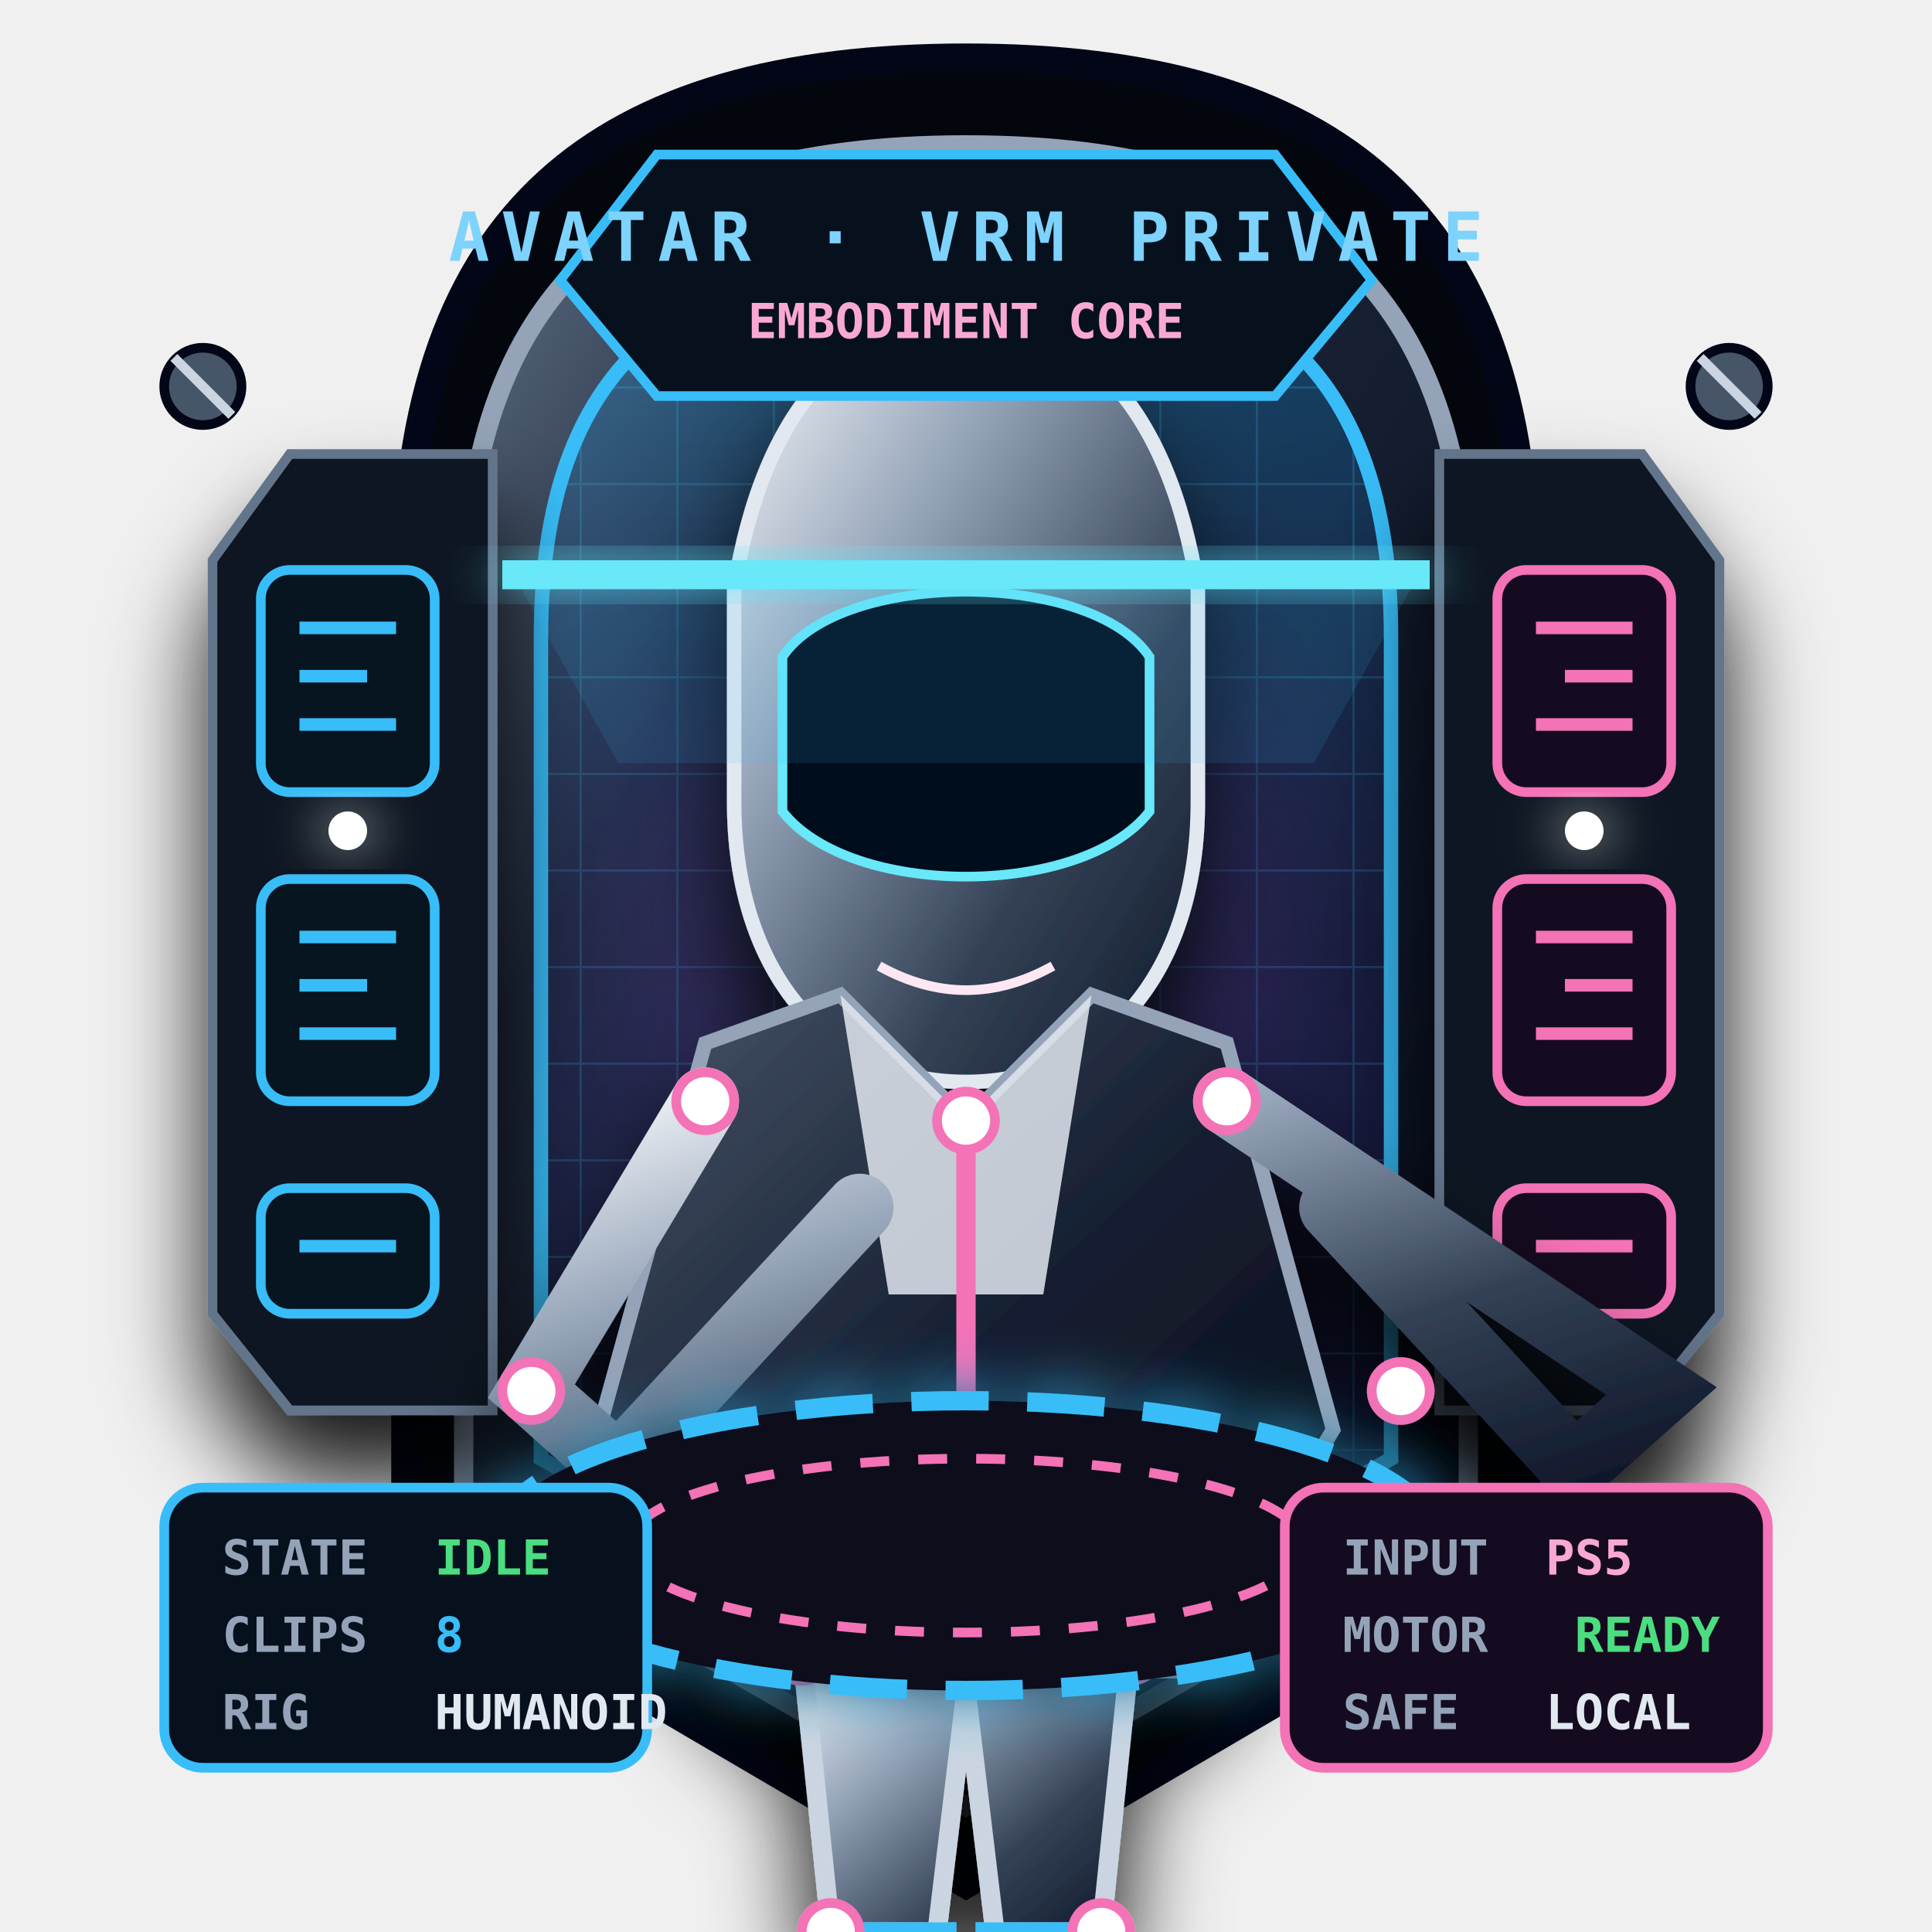
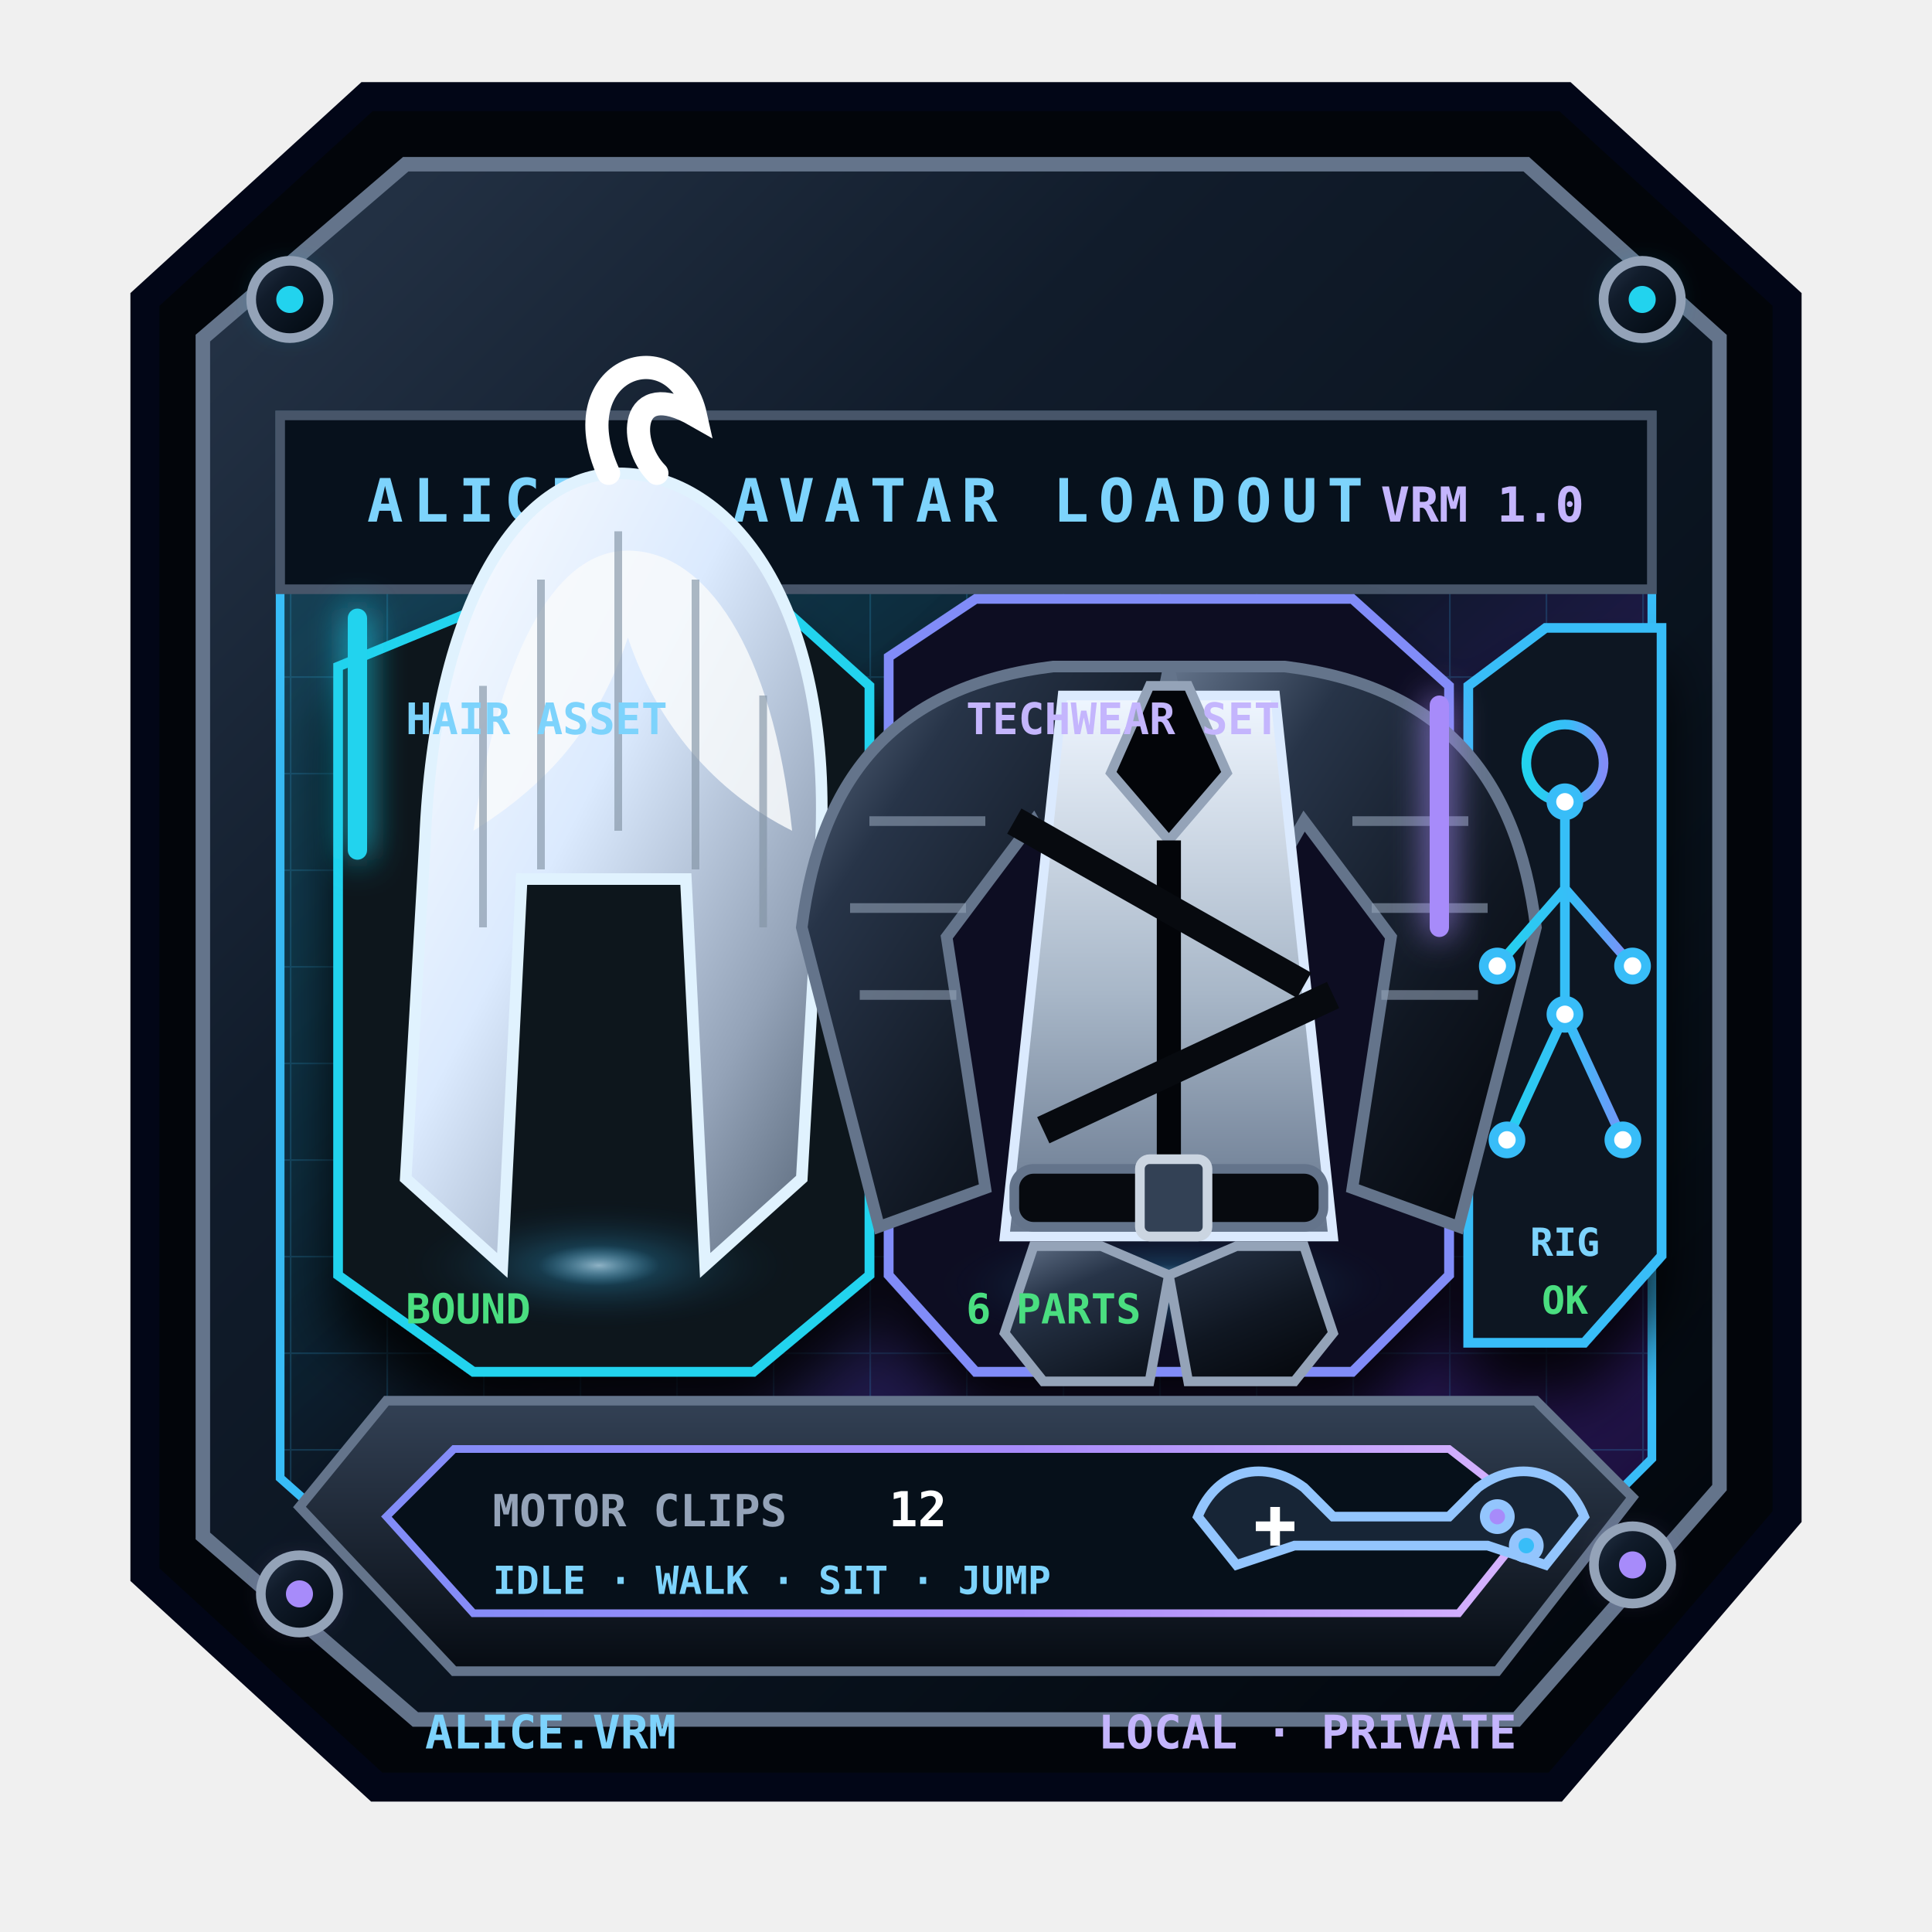
- <svg xmlns="http://www.w3.org/2000/svg" viewBox="0 0 200 200" role="img" aria-label="Avatar">
+ <svg xmlns="http://www.w3.org/2000/svg" viewBox="0 0 200 200" role="img" aria-label="Estación de personalización del avatar VRM de Alice">
  <style>
-     .av-ring{animation:avRing 4s linear infinite}.av-joint{animation:avJoint 1.8s ease-in-out infinite}.av-scan{animation:avScan 3.2s ease-in-out infinite}.av-data{animation:avData 2.3s ease-in-out infinite}
-     @keyframes avRing{to{stroke-dashoffset:-48}}@keyframes avJoint{50%{opacity:.3}}@keyframes avScan{0%,100%{transform:translateY(-20px);opacity:.15}50%{transform:translateY(45px);opacity:.85}}@keyframes avData{50%{transform:translateX(4px);opacity:.4}}
-     @media (prefers-reduced-motion:reduce){.av-ring,.av-joint,.av-scan,.av-data{animation:none}}
+     .av-led-a{animation:avLedA 3.8s ease-in-out infinite}.av-led-b{animation:avLedB 4.6s ease-in-out infinite}
+     @keyframes avLedA{0%,100%{opacity:.95}50%{opacity:.38}}@keyframes avLedB{0%,100%{opacity:.35}50%{opacity:.9}}
+     @media(prefers-reduced-motion:reduce){.av-led-a,.av-led-b{animation:none}}
  </style>
  <defs>
-     <linearGradient id="av-arch" x1="0" y1="0" x2="1" y2="1">
-       <stop stop-color="#64748b" />
-       <stop offset=".28" stop-color="#1e293b" />
-       <stop offset=".7" stop-color="#0f172a" />
-       <stop offset="1" stop-color="#020617" />
+     <linearGradient id="av-chassis" x1="0" y1="0" x2="1" y2="1">
+       <stop stop-color="#27364a" />
+       <stop offset=".32" stop-color="#111c2b" />
+       <stop offset=".72" stop-color="#07101a" />
+       <stop offset="1" stop-color="#02050a" />
    </linearGradient>
-     <linearGradient id="av-glass" x1="0" y1="0" x2="0" y2="1">
-       <stop stop-color="#0ea5e9" stop-opacity=".3" />
-       <stop offset=".48" stop-color="#312e81" stop-opacity=".16" />
-       <stop offset="1" stop-color="#020617" stop-opacity=".8" />
+     <linearGradient id="av-screen" x1="0" y1="0" x2="1" y2="1">
+       <stop stop-color="#0e7490" stop-opacity=".28" />
+       <stop offset=".45" stop-color="#0b1725" stop-opacity=".9" />
+       <stop offset="1" stop-color="#6d28d9" stop-opacity=".18" />
    </linearGradient>
-     <linearGradient id="av-body" x1="0" y1="0" x2="1" y2="1">
-       <stop stop-color="#f8fafc" />
-       <stop offset=".33" stop-color="#94a3b8" />
-       <stop offset=".68" stop-color="#334155" />
-       <stop offset="1" stop-color="#0f172a" />
+     <linearGradient id="av-cyan" x1="0" x2="1">
+       <stop stop-color="#22d3ee" />
+       <stop offset=".55" stop-color="#38bdf8" />
+       <stop offset="1" stop-color="#818cf8" />
+     </linearGradient>
+     <linearGradient id="av-violet" x1="0" x2="1">
+       <stop stop-color="#818cf8" />
+       <stop offset=".55" stop-color="#a78bfa" />
+       <stop offset="1" stop-color="#d8b4fe" />
+     </linearGradient>
+     <linearGradient id="av-hair" x1="0" y1="0" x2="1" y2="1">
+       <stop stop-color="#fff" />
+       <stop offset=".42" stop-color="#dbeafe" />
+       <stop offset=".76" stop-color="#94a3b8" />
+       <stop offset="1" stop-color="#536274" />
    </linearGradient>
    <linearGradient id="av-coat" x1="0" y1="0" x2="1" y2="1">
-       <stop stop-color="#475569" />
-       <stop offset=".5" stop-color="#172033" />
-       <stop offset="1" stop-color="#060914" />
+       <stop stop-color="#64748b" />
+       <stop offset=".25" stop-color="#273448" />
+       <stop offset=".64" stop-color="#101722" />
+       <stop offset="1" stop-color="#030509" />
    </linearGradient>
-     <radialGradient id="av-field">
-       <stop stop-color="#38bdf8" stop-opacity=".35" />
-       <stop offset=".55" stop-color="#a855f7" stop-opacity=".12" />
+     <linearGradient id="av-fabric" x1="0" y1="0" x2="0" y2="1">
+       <stop stop-color="#eff6ff" />
+       <stop offset=".55" stop-color="#a8b7c8" />
+       <stop offset="1" stop-color="#64748b" />
+     </linearGradient>
+     <linearGradient id="av-deck" x1="0" y1="0" x2="0" y2="1">
+       <stop stop-color="#334155" />
+       <stop offset="1" stop-color="#060b12" />
+     </linearGradient>
+     <radialGradient id="av-halo">
+       <stop stop-color="#bae6fd" stop-opacity=".75" />
+       <stop offset=".3" stop-color="#38bdf8" stop-opacity=".22" />
      <stop offset="1" stop-color="#020617" stop-opacity="0" />
    </radialGradient>
-     <filter id="av-glow" x="-50%" y="-50%" width="200%" height="200%">
-       <feGaussianBlur stdDeviation="3" result="b" />
+     <pattern id="av-grid" width="10" height="10" patternUnits="userSpaceOnUse">
+       <path d="M10 0H0v10" fill="none" stroke="#38bdf8" stroke-width=".35" opacity=".18" />
+     </pattern>
+     <filter id="av-shadow" x="-45%" y="-45%" width="190%" height="200%">
+       <feDropShadow dx="0" dy="5" stdDeviation="3" flood-color="#000" flood-opacity=".86" />
+     </filter>
+     <filter id="av-glow" x="-70%" y="-70%" width="240%" height="240%">
+       <feGaussianBlur stdDeviation="1.8" result="b" />
      <feMerge>
        <feMergeNode in="b" />
        <feMergeNode in="SourceGraphic" />
      </feMerge>
    </filter>
-     <filter id="av-shadow" x="-40%" y="-40%" width="180%" height="200%">
-       <feDropShadow dx="0" dy="7" stdDeviation="5" flood-color="#000" flood-opacity=".9" />
-     </filter>
-     <pattern id="av-grid" width="10" height="10" patternUnits="userSpaceOnUse">
-       <path d="M10 0H0v10" fill="none" stroke="#38bdf8" stroke-width=".45" opacity=".2" />
-     </pattern>
-     <clipPath id="av-capsule">
-       <path d="M46 158V63C46 27 65 11 100 11s54 16 54 52v95l-54 31z" />
-     </clipPath>
  </defs>
-   <path d="M42 161V61C42 22 62 6 100 6s58 16 58 55v100l-58 34z" fill="#03060c" stroke="#020617" stroke-width="3" />
-   <path d="M48 157V64c0-34 17-49 52-49s52 15 52 49v93l-52 30z" fill="url(#av-arch)" stroke="#94a3b8" stroke-width="2" />
-   <path d="M56 151V66c0-28 14-40 44-40s44 12 44 40v85l-44 25z" fill="url(#av-glass)" stroke="#38bdf8" stroke-width="1.5" />
-   <path d="M56 151V66c0-28 14-40 44-40s44 12 44 40v85l-44 25z" fill="url(#av-grid)" />
-   <circle cx="100" cy="96" r="52" fill="url(#av-field)" />
-   <g fill="#0b1320" stroke="#64748b" filter="url(#av-shadow)">
-     <path d="M30 47h21v99H30l-8-10V58z" />
-     <path d="M149 47h21l8 11v78l-8 10h-21z" />
+   <path d="M15 31 38 10h124l23 21v126l-24 28H39l-24-22Z" fill="#02050a" stroke="#020617" stroke-width="3" />
+   <path d="M21 35 42 17h116l20 18v119l-21 24H43l-22-19Z" fill="url(#av-chassis)" stroke="#64748b" stroke-width="1.5" />
+   <path d="M29 43h142v108l-18 18H47l-18-16Z" fill="url(#av-screen)" stroke="#38bdf8" stroke-width=".9" />
+   <path d="M29 43h142v108l-18 18H47l-18-16Z" fill="url(#av-grid)" />
+   <path d="M29 43h142v18H29Z" fill="#07111c" stroke="#475569" />
+   <g font-family="Consolas,monospace" font-weight="900">
+     <text x="38" y="54" fill="#7dd3fc" font-size="6.2" letter-spacing="1">ALICE · AVATAR LOADOUT</text>
+     <text x="164" y="54" fill="#c4b5fd" font-size="5" text-anchor="end">VRM 1.0</text>
  </g>
-   <g fill="#071521" stroke="#38bdf8">
-     <rect x="27" y="59" width="18" height="23" rx="3" />
-     <rect x="27" y="91" width="18" height="23" rx="3" />
-     <rect x="27" y="123" width="18" height="13" rx="3" />
+   <g filter="url(#av-shadow)">
+     <path d="M35 69 52 62h28l10 9v61l-12 10H49l-14-10Z" fill="#07121e" stroke="#22d3ee" />
+     <path d="M92 68 101 62h39l10 9v61l-10 10h-39l-9-10Z" fill="#0d1020" stroke="#818cf8" />
+     <path d="M152 71 160 65h12v65l-8 9h-12Z" fill="#0b1420" stroke="#38bdf8" />
  </g>
-   <g fill="#150b20" stroke="#f472b6">
-     <rect x="155" y="59" width="18" height="23" rx="3" />
-     <rect x="155" y="91" width="18" height="23" rx="3" />
-     <rect x="155" y="123" width="18" height="13" rx="3" />
+   <g transform="translate(62 99)">
+     <ellipse cy="32" rx="21" ry="7" fill="url(#av-halo)" />
+     <path d="M-18-12c1-25 10-38 20-38 12 0 22 14 21 38l-2 35-10 9-2-40H-8l-2 40-10-9Z" fill="url(#av-hair)" stroke="#e0f2fe" stroke-width="1.2" />
+     <path d="M-13-13c3-20 9-29 16-29 8 0 15 10 17 29-8-4-14-11-17-20-3 9-8 15-16 20Z" fill="#f8fafc" opacity=".85" />
+     <path d="M1-50c-5-11 7-15 9-6-7-4-7 3-4 6" fill="none" stroke="#fff" stroke-width="2.4" stroke-linecap="round" />
+     <path d="M-12-28v25M-6-39v30M2-44v31M10-39v30M17-27v24" stroke="#8393a5" stroke-width=".8" opacity=".65" />
+     <path d="M-5 8h13" stroke="#38bdf8" stroke-width="2" filter="url(#av-glow)" />
  </g>
-   <g stroke-width="1.3">
-     <g stroke="#38bdf8">
-       <path d="M31 65h10m-10 5h7m-7 5h10M31 97h10m-10 5h7m-7 5h10M31 129h10" />
-     </g>
-     <g stroke="#f472b6">
-       <path d="M159 65h10m-7 5h7m-10 5h10M159 97h10m-7 5h7m-10 5h10M159 129h10" />
-     </g>
+   <g font-family="Consolas,monospace" font-weight="900">
+     <text x="42" y="76" fill="#7dd3fc" font-size="4.5">HAIR ASSET</text>
+     <text x="42" y="137" fill="#4ade80" font-size="4.3">BOUND</text>
  </g>
-   <g class="av-data" fill="#fff" filter="url(#av-glow)">
-     <circle cx="36" cy="86" r="2" />
-     <circle cx="164" cy="86" r="2" />
+   <g transform="translate(121 101)">
+     <ellipse cy="32" rx="25" ry="7" fill="url(#av-halo)" />
+     <path d="M-12-32c-16 2-24 11-26 27l8 31 11-4-4-26 9-12 8 14 6-30Z" fill="url(#av-coat)" stroke="#64748b" stroke-width="1.2" />
+     <path d="M12-32c16 2 24 11 26 27l-8 31-11-4 4-26-9-12-8 14-6-30Z" fill="url(#av-coat)" stroke="#64748b" stroke-width="1.2" />
+     <path d="M-31-16h12m-14 9h12m-11 9h10M31-16H19m14 9H21m11 9H22" stroke="#94a3b8" stroke-width="1" opacity=".58" />
+     <path d="M-11-29-17 27H17L11-29Z" fill="url(#av-fabric)" stroke="#dbeafe" />
+     <path d="M-2-30h4l4 9-6 7-6-7Z" fill="#030509" stroke="#94a3b8" />
+     <path d="M0-14v38" stroke="#030509" stroke-width="2.5" />
+     <path d="M-16-16 14 1M-13 16 17 2" stroke="#070a0f" stroke-width="3" />
+     <rect x="-16" y="20" width="32" height="6" rx="2" fill="#070a0f" stroke="#64748b" />
+     <rect x="-3" y="19" width="7" height="8" rx="1" fill="#334155" stroke="#cbd5e1" />
+     <path d="m-14 28-3 9 4 5h11l2-11-7-3Zm28 0 3 9-4 5H2L0 31l7-3Z" fill="url(#av-coat)" stroke="#94a3b8" />
  </g>
-   <g transform="translate(100 99)" filter="url(#av-shadow)">
-     <path d="M-24-38C-21-57-12-66 0-66s21 9 24 28v22c0 18-10 29-24 29s-24-11-24-29z" fill="url(#av-body)" stroke="#e2e8f0" stroke-width="1.5" />
-     <path d="M-19-31c6-9 32-9 38 0v16C12-6-12-6-19-15z" fill="#06111c" stroke="#67e8f9" />
-     <path d="M-13-22h9m8 0h9" stroke="#38bdf8" stroke-width="4" stroke-linecap="round" filter="url(#av-glow)" />
-     <path d="M-9 1q9 5 18 0" fill="none" stroke="#fce7f3" />
-     <path d="M-27 9-38 49l15 25H23l15-25L27 9 13 4 0 17-13 4z" fill="url(#av-coat)" stroke="#94a3b8" stroke-width="1.5" />
-     <path d="M-13 4 0 17 13 4 8 35H-8z" fill="#e2e8f0" opacity=".85" />
-     <path d="M0 17v31" stroke="#f472b6" stroke-width="2" />
-     <path d="M-27 15-45 45l9 8 25-27M27 15l45 30-9 8-25-27" fill="none" stroke="url(#av-body)" stroke-width="7" stroke-linecap="round" />
-     <path d="M-17 72-14 101h11L0 76l3 25h11l3-29" fill="url(#av-body)" stroke="#cbd5e1" stroke-width="2" />
-     <path d="M-17 72h34M-13 101h12m2 0h12" stroke="#38bdf8" stroke-width="2" />
-     <g class="av-joint" fill="#fff" stroke="#f472b6">
-       <circle cy="17" r="3" />
-       <circle cx="-27" cy="15" r="3" />
-       <circle cx="27" cy="15" r="3" />
-       <circle cx="-45" cy="45" r="3" />
-       <circle cx="45" cy="45" r="3" />
-       <circle cx="-17" cy="72" r="3" />
-       <circle cx="17" cy="72" r="3" />
-       <circle cx="-14" cy="101" r="3" />
-       <circle cx="14" cy="101" r="3" />
-     </g>
+   <g font-family="Consolas,monospace" font-weight="900">
+     <text x="100" y="76" fill="#c4b5fd" font-size="4.5">TECHWEAR SET</text>
+     <text x="100" y="137" fill="#4ade80" font-size="4.3">6 PARTS</text>
  </g>
-   <ellipse class="av-ring" cx="100" cy="160" rx="49" ry="15" fill="#07111e" stroke="#38bdf8" stroke-width="2" stroke-dasharray="8 4" filter="url(#av-glow)" />
-   <ellipse cx="100" cy="160" rx="35" ry="9" fill="none" stroke="#f472b6" stroke-dasharray="3 3" />
-   <g class="av-scan" clip-path="url(#av-capsule)">
-     <rect x="52" y="58" width="96" height="3" fill="#67e8f9" filter="url(#av-glow)" />
-     <path d="M54 61h92l-10 18H64z" fill="#38bdf8" opacity=".12" />
+   <g transform="translate(162 96)" fill="none" stroke="url(#av-cyan)">
+     <circle cy="-17" r="4" />
+     <path d="M0-13v22m0-13-7 8m7-8 7 8M0 9l-6 13m6-13 6 13" />
  </g>
-   <path d="M68 16h64l10 13-10 12H68L58 29z" fill="#07111e" stroke="#38bdf8" />
-   <text x="100" y="27" fill="#7dd3fc" font-family="Consolas,monospace" font-size="7" font-weight="900" text-anchor="middle" letter-spacing="1.2">AVATAR · VRM PRIVATE</text>
-   <text x="100" y="35" fill="#f9a8d4" font-family="Consolas,monospace" font-size="5" font-weight="900" text-anchor="middle">EMBODIMENT CORE</text>
-   <g transform="translate(17 154)" font-family="Consolas,monospace" font-size="5" font-weight="900">
-     <rect width="50" height="29" rx="4" fill="#07111e" stroke="#38bdf8" />
-     <text x="6" y="9" fill="#94a3b8">STATE</text>
-     <text x="28" y="9" fill="#4ade80">IDLE</text>
-     <text x="6" y="17" fill="#94a3b8">CLIPS</text>
-     <text x="28" y="17" fill="#38bdf8">8</text>
-     <text x="6" y="25" fill="#94a3b8">RIG</text>
-     <text x="28" y="25" fill="#e2e8f0">HUMANOID</text>
+   <g fill="#fff" stroke="#38bdf8">
+     <circle cx="162" cy="83" r="1.4" />
+     <circle cx="162" cy="105" r="1.4" />
+     <circle cx="155" cy="100" r="1.4" />
+     <circle cx="169" cy="100" r="1.4" />
+     <circle cx="156" cy="118" r="1.4" />
+     <circle cx="168" cy="118" r="1.4" />
  </g>
-   <g transform="translate(133 154)" font-family="Consolas,monospace" font-size="5" font-weight="900">
-     <rect width="50" height="29" rx="4" fill="#150b20" stroke="#f472b6" />
-     <text x="6" y="9" fill="#94a3b8">INPUT</text>
-     <text x="27" y="9" fill="#f9a8d4">PS5</text>
-     <text x="6" y="17" fill="#94a3b8">MOTOR</text>
-     <text x="30" y="17" fill="#4ade80">READY</text>
-     <text x="6" y="25" fill="#94a3b8">SAFE</text>
-     <text x="27" y="25" fill="#e2e8f0">LOCAL</text>
+   <g font-family="Consolas,monospace" font-weight="900">
+     <text x="162" y="130" fill="#7dd3fc" font-size="4" text-anchor="middle">RIG</text>
+     <text x="162" y="136" fill="#4ade80" font-size="4" text-anchor="middle">OK</text>
  </g>
-   <g fill="#475569" stroke="#020617">
-     <circle cx="21" cy="40" r="4" />
-     <circle cx="179" cy="40" r="4" />
+   <path d="M40 145h119l10 10-14 18H47l-16-17Z" fill="url(#av-deck)" stroke="#64748b" />
+   <path d="M47 150h103l9 7-8 10H49l-9-10Z" fill="#06101a" stroke="url(#av-violet)" stroke-width=".8" />
+   <g font-family="Consolas,monospace" font-weight="900">
+     <text x="51" y="158" fill="#94a3b8" font-size="4.6">MOTOR CLIPS</text>
+     <text x="92" y="158" fill="#fff" font-size="5">12</text>
+     <text x="51" y="165" fill="#7dd3fc" font-size="4">IDLE · WALK · SIT · JUMP</text>
  </g>
-   <g stroke="#cbd5e1">
-     <path d="m18 37 6 6m152-6 6 6" />
+   <g transform="translate(124 157)" fill="#172536" stroke="#93c5fd">
+     <path d="M0 0c2-5 7-6 11-3l3 3h12l3-3c4-3 9-2 11 3l-4 5-6-2H10L4 5Z" />
+     <path d="M8-1v4M6 1h4" stroke="#fff" />
+     <circle cx="31" cy="0" r="1.3" fill="#a78bfa" />
+     <circle cx="34" cy="3" r="1.3" fill="#38bdf8" />
+   </g>
+   <g font-family="Consolas,monospace" font-weight="900">
+     <text x="44" y="181" fill="#7dd3fc" font-size="4.8">ALICE.VRM</text>
+     <text x="157" y="181" fill="#c4b5fd" font-size="4.8" text-anchor="end">LOCAL · PRIVATE</text>
+   </g>
+   <g class="av-led-a" fill="#22d3ee" filter="url(#av-glow)">
+     <circle cx="30" cy="31" r="2" />
+     <circle cx="170" cy="31" r="2" />
+     <rect x="36" y="63" width="2" height="26" rx="1" />
+   </g>
+   <g class="av-led-b" fill="#a78bfa" filter="url(#av-glow)">
+     <circle cx="31" cy="165" r="2" />
+     <circle cx="169" cy="162" r="2" />
+     <rect x="148" y="72" width="2" height="25" rx="1" />
+   </g>
+   <g fill="url(#av-chassis)" stroke="#94a3b8">
+     <circle cx="30" cy="31" r="4" />
+     <circle cx="170" cy="31" r="4" />
+     <circle cx="31" cy="165" r="4" />
+     <circle cx="169" cy="162" r="4" />
+   </g>
+   <g fill="#22d3ee">
+     <circle cx="30" cy="31" r="1.4" />
+     <circle cx="170" cy="31" r="1.4" />
+   </g>
+   <g fill="#a78bfa">
+     <circle cx="31" cy="165" r="1.4" />
+     <circle cx="169" cy="162" r="1.4" />
  </g>
</svg>
